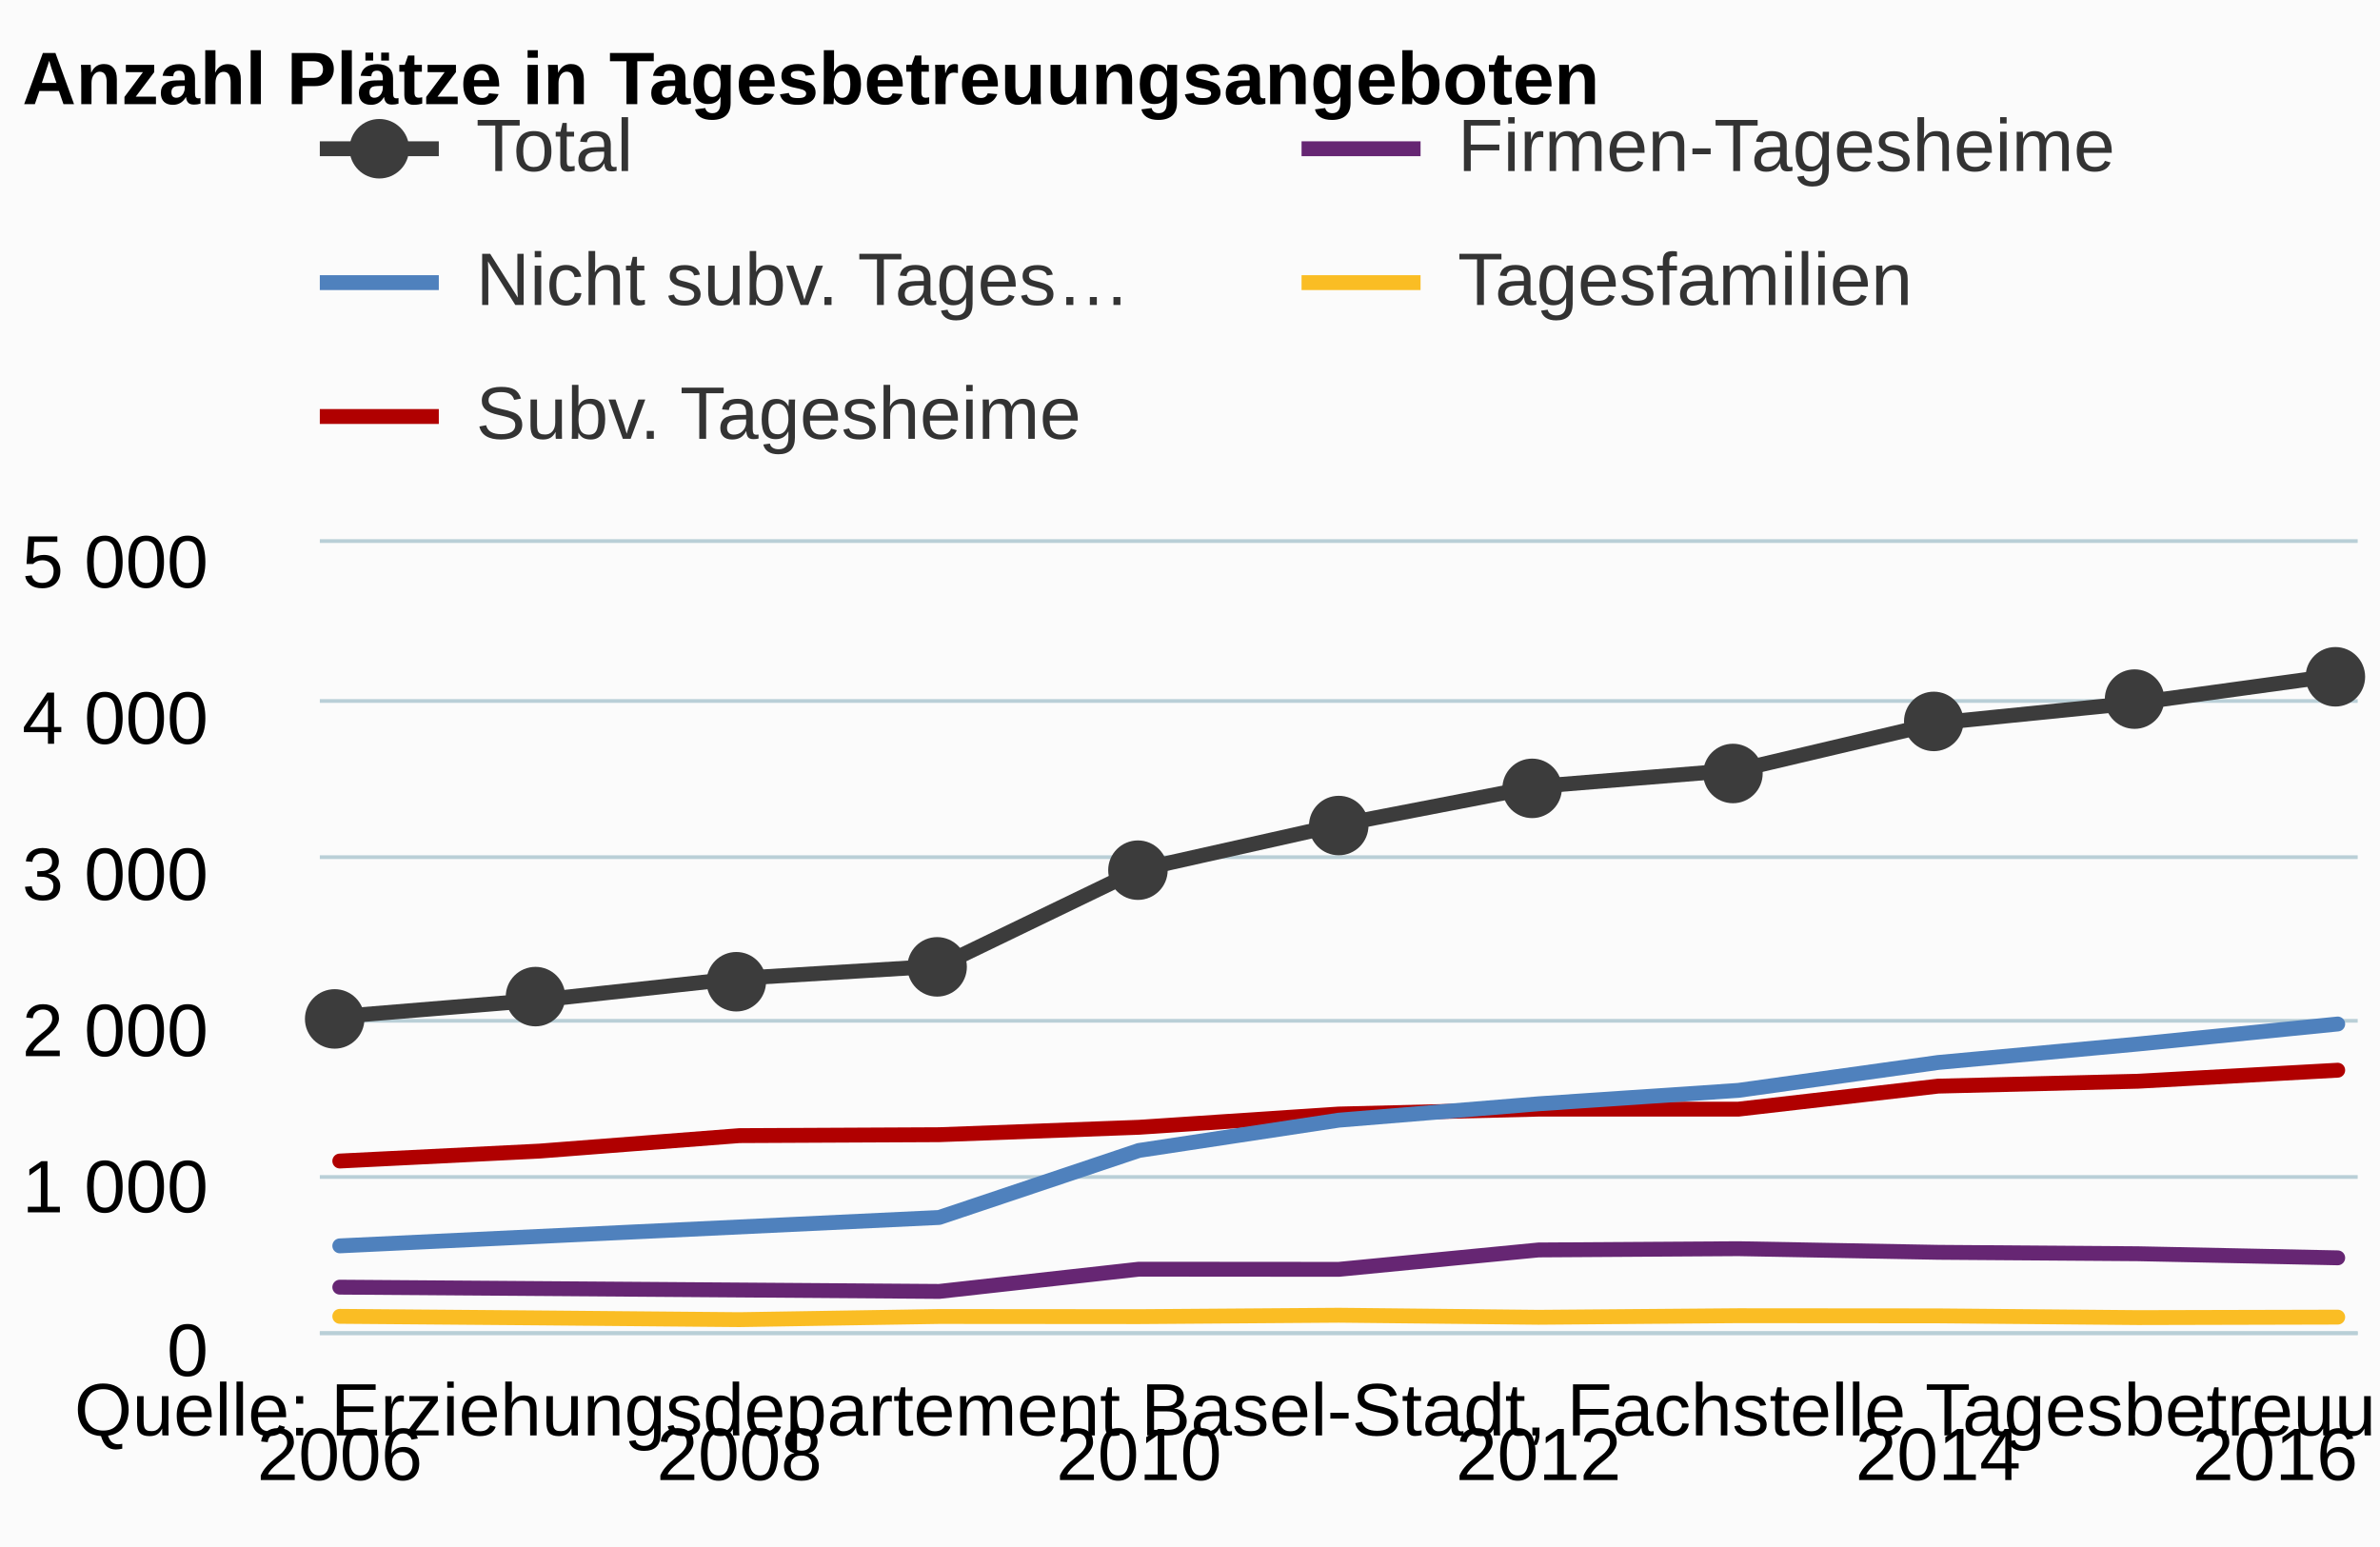
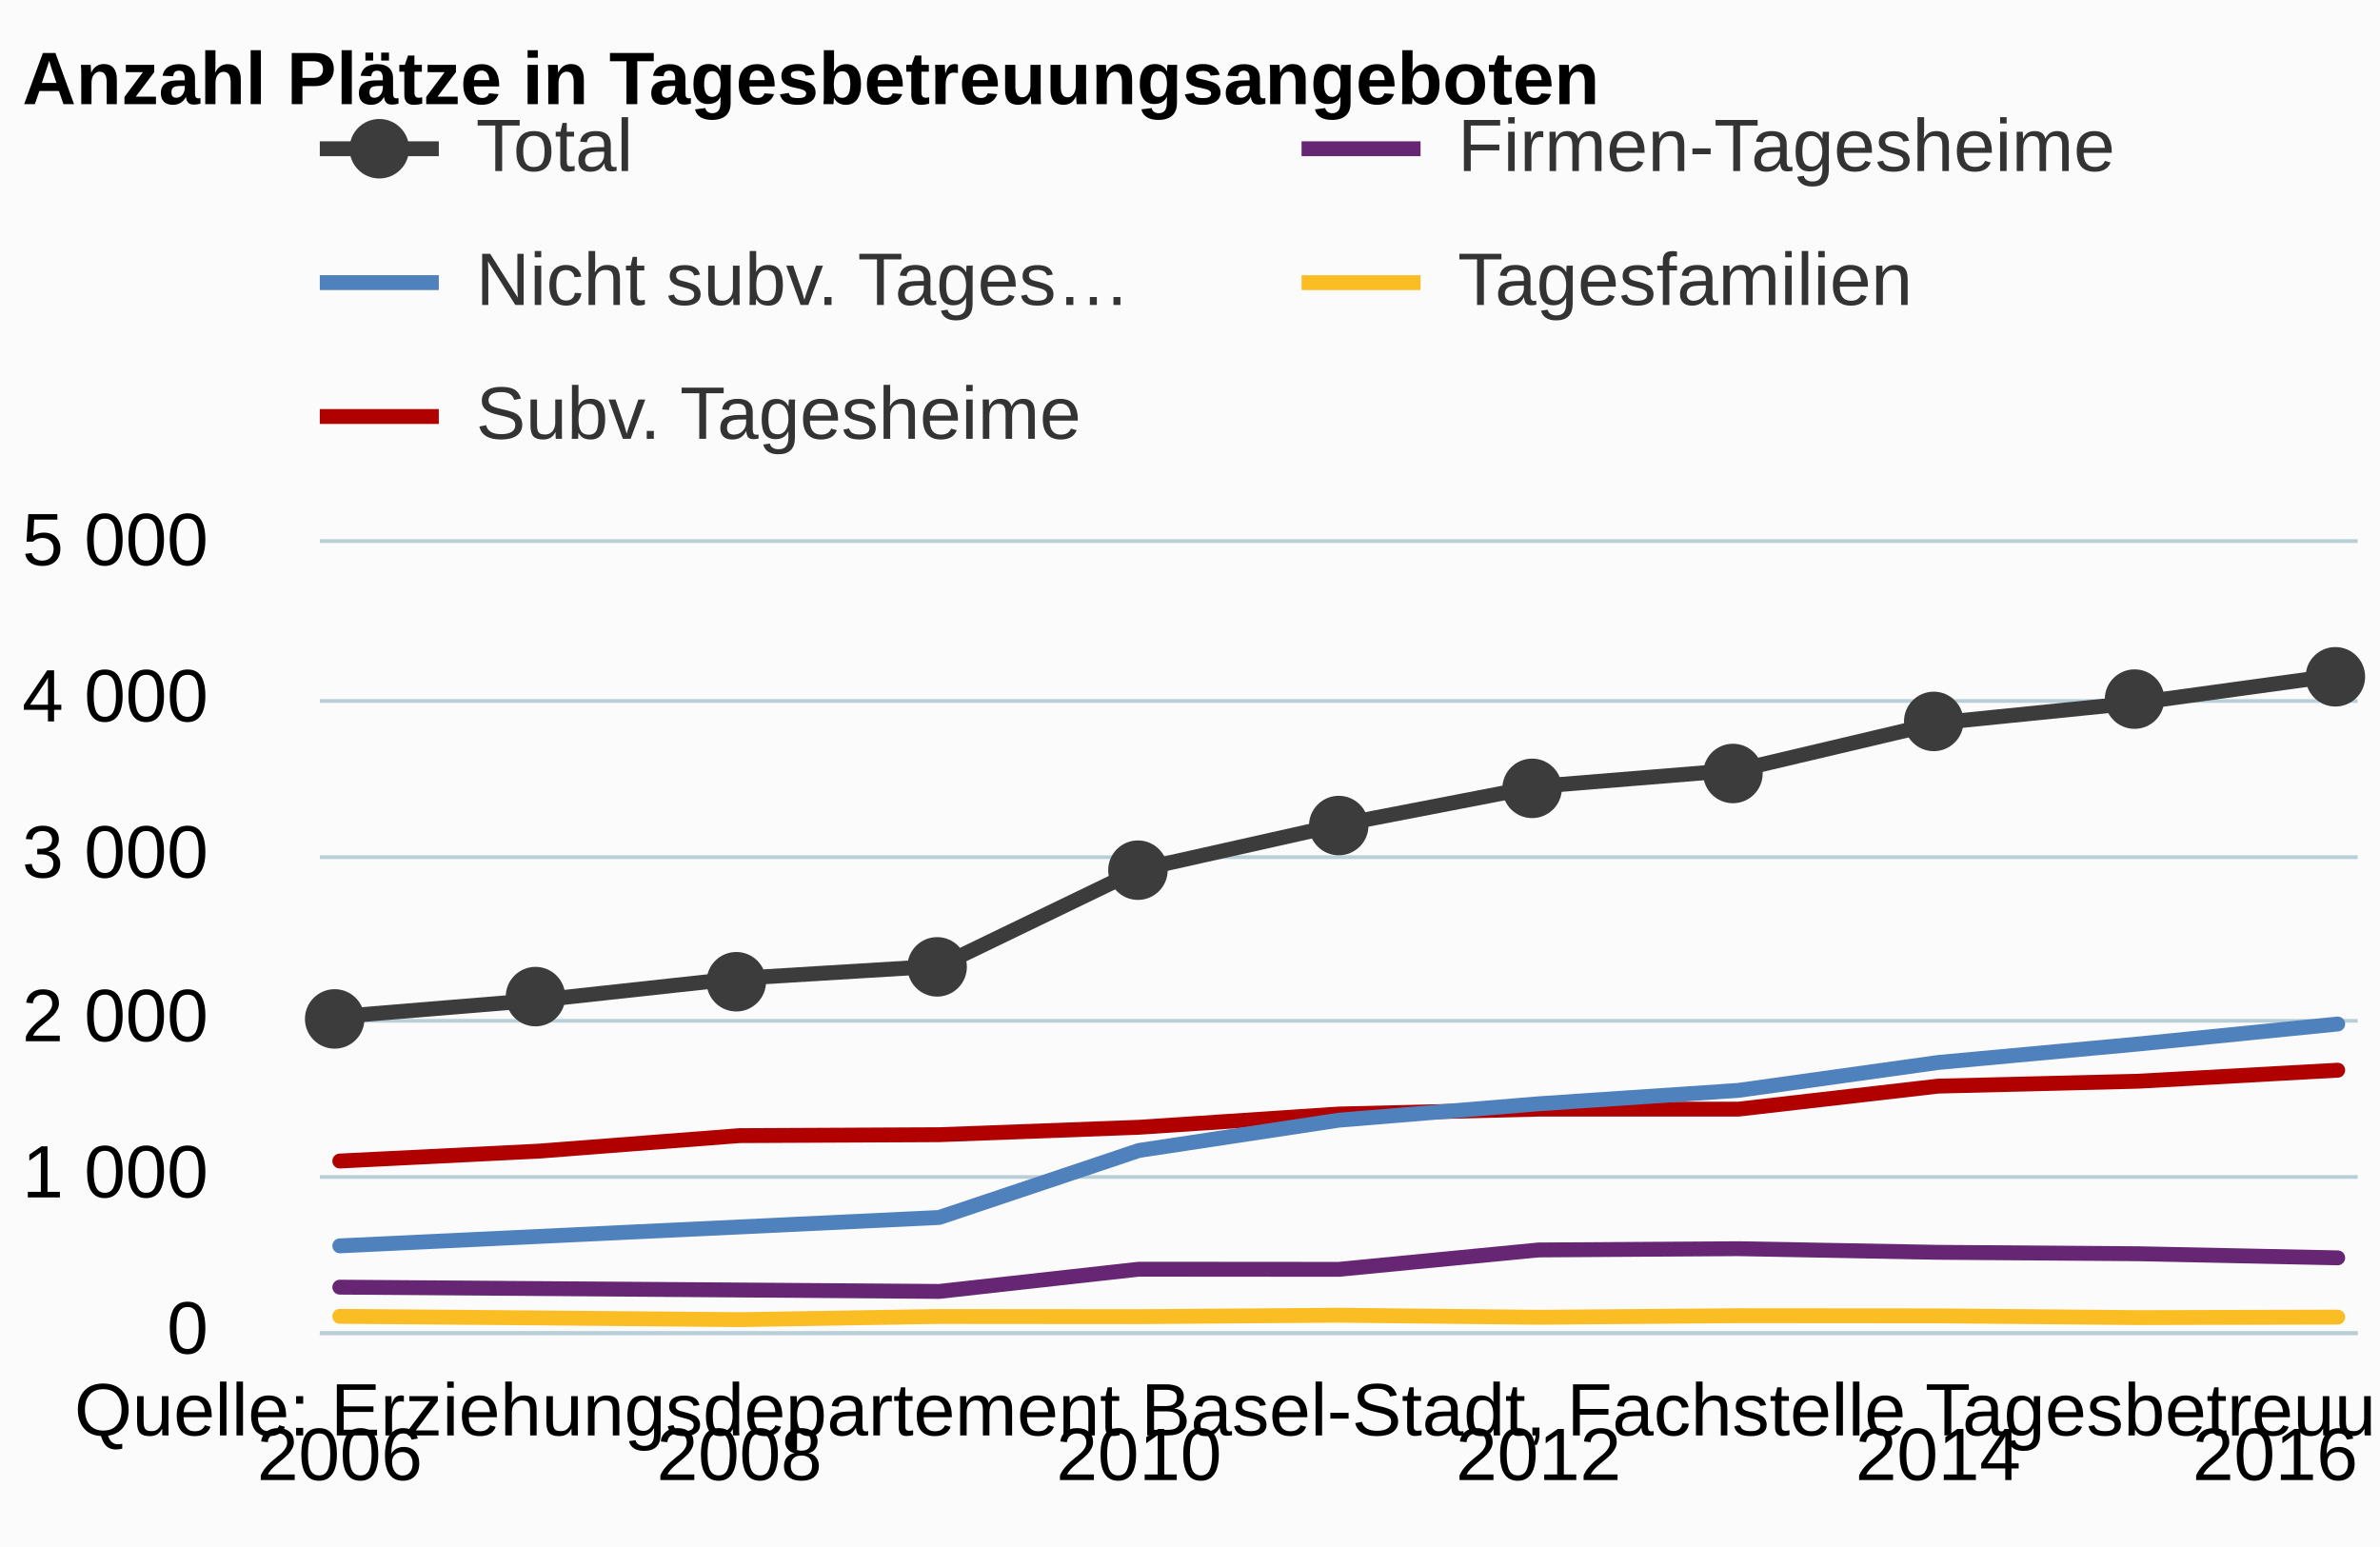
<svg xmlns="http://www.w3.org/2000/svg" version="1.1" class="highcharts-root" style="font-family:arial;font-size:12px;" viewBox="0 0 320 208">
  <defs>
    <clipPath>
      <rect x="0" y="0" width="274" height="106" fill="none" />
    </clipPath>
    <clipPath id="a">
      <rect x="0" y="0" width="274" height="106" fill="none" />
    </clipPath>
  </defs>
  <rect fill="#fbfbfb" class="highcharts-background" x="0" y="0" width="320" height="208" rx="0" ry="0" />
  <rect fill="none" class="highcharts-plot-background" x="43" y="73" width="274" height="106" />
  <g class="highcharts-pane-group" />
  <g class="highcharts-grid highcharts-xaxis-grid ">
    <path fill="none" class="highcharts-grid-line" d="M 45.5 73 L 45.5 179" opacity="1" />
    <path fill="none" class="highcharts-grid-line" d="M 98.5 73 L 98.5 179" opacity="1" />
    <path fill="none" class="highcharts-grid-line" d="M 152.5 73 L 152.5 179" opacity="1" />
    <path fill="none" class="highcharts-grid-line" d="M 206.5 73 L 206.5 179" opacity="1" />
    <path fill="none" class="highcharts-grid-line" d="M 260.5 73 L 260.5 179" opacity="1" />
    <path fill="none" class="highcharts-grid-line" d="M 313.5 73 L 313.5 179" opacity="1" />
  </g>
  <g class="highcharts-grid highcharts-yaxis-grid ">
    <path fill="none" stroke="#B9CFD7" stroke-width="0.5" class="highcharts-grid-line" d="M 43 179.25 L 317 179.25" opacity="1" />
    <path fill="none" stroke="#B9CFD7" stroke-width="0.5" class="highcharts-grid-line" d="M 43 158.25 L 317 158.25" opacity="1" />
    <path fill="none" stroke="#B9CFD7" stroke-width="0.5" class="highcharts-grid-line" d="M 43 137.25 L 317 137.25" opacity="1" />
    <path fill="none" stroke="#B9CFD7" stroke-width="0.5" class="highcharts-grid-line" d="M 43 115.25 L 317 115.25" opacity="1" />
    <path fill="none" stroke="#B9CFD7" stroke-width="0.5" class="highcharts-grid-line" d="M 43 94.25 L 317 94.25" opacity="1" />
    <path fill="none" stroke="#B9CFD7" stroke-width="0.5" class="highcharts-grid-line" d="M 43 72.75 L 317 72.75" opacity="1" />
  </g>
  <rect fill="none" class="highcharts-plot-border" x="43" y="73" width="274" height="106" />
  <g class="highcharts-axis highcharts-xaxis ">
    <path fill="none" class="highcharts-axis-line" stroke="#B9CFD7" stroke-width="0.5" d="M 43 179.25 L 317 179.25" />
  </g>
  <g class="highcharts-axis highcharts-yaxis ">
    <path fill="none" class="highcharts-axis-line" d="M 43 73 L 43 179" />
  </g>
  <g class="highcharts-series-group">
    <g class="highcharts-series highcharts-series-0 highcharts-line-series highcharts-color-undefined " transform="translate(43,73) scale(1 1)" clip-path="url(#a)">
      <path fill="none" d="M 2.686 83.104 L 29.549 81.768 L 56.412 79.691 L 83.275 79.564 L 110.137 78.567 L 137 76.786 L 163.863 76.129 L 190.725 76.129 L 217.588 73.034 L 244.451 72.377 L 271.314 70.893" class="highcharts-graph" stroke="#B00000" stroke-width="2" stroke-linejoin="round" stroke-linecap="round" />
    </g>
    <g class="highcharts-markers highcharts-series-0 highcharts-line-series highcharts-color-undefined " transform="translate(43,73) scale(1 1)" clip-path="none" />
    <g class="highcharts-series highcharts-series-1 highcharts-line-series highcharts-color-undefined " transform="translate(43,73) scale(1 1)" clip-path="url(#a)">
      <path fill="none" d="M 2.686 94.51 L 29.549 93.238 L 56.412 91.966 L 83.275 90.694 L 110.137 81.684 L 137 77.613 L 163.863 75.408 L 190.725 73.606 L 217.588 69.854 L 244.451 67.374 L 271.314 64.681" class="highcharts-graph" stroke="#4f81bd" stroke-width="2" stroke-linejoin="round" stroke-linecap="round" />
    </g>
    <g class="highcharts-markers highcharts-series-1 highcharts-line-series highcharts-color-undefined " transform="translate(43,73) scale(1 1)" clip-path="none" />
    <g class="highcharts-series highcharts-series-2 highcharts-line-series highcharts-color-undefined " transform="translate(43,73) scale(1 1)" clip-path="url(#a)">
      <path fill="none" d="M 2.686 100.064 L 29.549 100.255 L 56.412 100.446 L 83.275 100.636 L 110.137 97.647 L 137 97.668 L 163.863 95.061 L 190.725 94.891 L 217.588 95.379 L 244.451 95.57 L 271.314 96.121" class="highcharts-graph" stroke="#662673" stroke-width="2" stroke-linejoin="round" stroke-linecap="round" />
    </g>
    <g class="highcharts-markers highcharts-series-2 highcharts-line-series highcharts-color-undefined " transform="translate(43,73) scale(1 1)" clip-path="none" />
    <g class="highcharts-series highcharts-series-3 highcharts-line-series highcharts-color-undefined " transform="translate(43,73) scale(1 1)" clip-path="url(#a)">
      <path fill="none" d="M 2.686 103.986 L 29.549 104.198 L 56.412 104.431 L 83.275 104.007 L 110.137 104.028 L 137 103.838 L 163.863 104.113 L 190.725 103.901 L 217.588 103.922 L 244.451 104.156 L 271.314 104.092" class="highcharts-graph" stroke="#FABD24" stroke-width="2" stroke-linejoin="round" stroke-linecap="round" />
    </g>
    <g class="highcharts-markers highcharts-series-3 highcharts-line-series highcharts-color-undefined " transform="translate(43,73) scale(1 1)" clip-path="none" />
    <g class="highcharts-series highcharts-series-4 highcharts-line-series highcharts-color-undefined " transform="translate(43,73) scale(1 1)" clip-path="url(#a)">
      <path fill="none" d="M 2.686 63.664 L 29.549 61.459 L 56.412 58.533 L 83.275 56.901 L 110.137 43.926 L 137 37.906 L 163.863 32.712 L 190.725 30.528 L 217.588 24.189 L 244.451 21.476 L 271.314 17.787" class="highcharts-graph" stroke="#3C3C3C" stroke-width="2" stroke-linejoin="round" stroke-linecap="round" />
    </g>
    <g class="highcharts-markers highcharts-series-4 highcharts-line-series highcharts-color-undefined " transform="translate(43,73) scale(1 1)" clip-path="none">
      <path fill="#3C3C3C" d="M 6 64 A 4 4 0 1 1 6 63.996 Z" class="highcharts-point" />
      <path fill="#3C3C3C" d="M 33 61 A 4 4 0 1 1 33 60.996 Z" class="highcharts-point" />
      <path fill="#3C3C3C" d="M 60 59 A 4 4 0 1 1 60 58.996 Z" class="highcharts-point" />
      <path fill="#3C3C3C" d="M 87 57 A 4 4 0 1 1 87 56.996 Z" class="highcharts-point" />
      <path fill="#3C3C3C" d="M 114 44 A 4 4 0 1 1 114 43.996 Z" class="highcharts-point" />
      <path fill="#3C3C3C" d="M 141 38 A 4 4 0 1 1 141 37.996 Z" class="highcharts-point" />
      <path fill="#3C3C3C" d="M 167 33 A 4 4 0 1 1 167 32.996 Z" class="highcharts-point" />
      <path fill="#3C3C3C" d="M 194 31 A 4 4 0 1 1 194 30.996 Z" class="highcharts-point" />
      <path fill="#3C3C3C" d="M 221 24 A 4 4 0 1 1 221 23.996 Z" class="highcharts-point" />
      <path fill="#3C3C3C" d="M 248 21 A 4 4 0 1 1 248 20.996 Z" class="highcharts-point" />
      <path fill="#3C3C3C" d="M 275 18 A 4 4 0 1 1 275 17.996 Z" class="highcharts-point" />
    </g>
  </g>
  <text x="3" text-anchor="start" class="highcharts-title" style="color:#000000;font-size:10px;font-weight:bold;fill:#000000;" y="14">
    <tspan>Anzahl Plätze in Tagesbetreuungsangeboten</tspan>
  </text>
  <g class="highcharts-legend" transform="translate(35,7)">
    <rect fill="none" class="highcharts-legend-box" rx="0" ry="0" x="0" y="0" width="260" height="65" visibility="visible" />
    <g>
      <g>
        <g class="highcharts-legend-item highcharts-line-series highcharts-color-undefined highcharts-series-4" transform="translate(8,3)">
          <path fill="none" d="M 0 10 L 16 10" class="highcharts-graph" stroke="#3C3C3C" stroke-width="2" />
          <path fill="#3C3C3C" d="M 12 10 A 4 4 0 1 1 12 9.996 Z" class="highcharts-point" />
          <text x="21" style="color:#333333;font-size:10px;font-weight:normal;cursor:pointer;fill:#333333;" text-anchor="start" y="13">
            <tspan>Total</tspan>
          </text>
        </g>
        <g class="highcharts-legend-item highcharts-line-series highcharts-color-undefined highcharts-series-2" transform="translate(140,3)">
          <path fill="none" d="M 0 10 L 16 10" class="highcharts-graph" stroke="#662673" stroke-width="2" />
          <text x="21" y="13" style="color:#333333;font-size:10px;font-weight:normal;cursor:pointer;fill:#333333;" text-anchor="start">
            <tspan>Firmen-Tagesheime</tspan>
          </text>
        </g>
        <g class="highcharts-legend-item highcharts-line-series highcharts-color-undefined highcharts-series-1" transform="translate(8,21)">
          <path fill="none" d="M 0 10 L 16 10" class="highcharts-graph" stroke="#4f81bd" stroke-width="2" />
          <text x="21" y="13" style="color:#333333;font-size:10px;font-weight:normal;cursor:pointer;fill:#333333;" text-anchor="start">
            <tspan>Nicht subv. Tages…</tspan>
          </text>
        </g>
        <g class="highcharts-legend-item highcharts-line-series highcharts-color-undefined highcharts-series-3" transform="translate(140,21)">
          <path fill="none" d="M 0 10 L 16 10" class="highcharts-graph" stroke="#FABD24" stroke-width="2" />
          <text x="21" y="13" style="color:#333333;font-size:10px;font-weight:normal;cursor:pointer;fill:#333333;" text-anchor="start">
            <tspan>Tagesfamilien</tspan>
          </text>
        </g>
        <g class="highcharts-legend-item highcharts-line-series highcharts-color-undefined highcharts-series-0" transform="translate(8,39)">
          <path fill="none" d="M 0 10 L 16 10" class="highcharts-graph" stroke="#B00000" stroke-width="2" />
          <text x="21" y="13" style="color:#333333;font-size:10px;font-weight:normal;cursor:pointer;fill:#333333;" text-anchor="start">
            <tspan>Subv. Tagesheime</tspan>
          </text>
        </g>
      </g>
    </g>
  </g>
  <g class="highcharts-axis-labels highcharts-xaxis-labels ">
    <text x="45.686" style="color:#000000;cursor:default;font-size:10;fill:#000000;" text-anchor="middle" transform="translate(0,0)" y="199" opacity="1">
      2006
    </text>
    <text x="99.412" style="color:#000000;cursor:default;font-size:10;fill:#000000;" text-anchor="middle" transform="translate(0,0)" y="199" opacity="1">
      2008
    </text>
    <text x="153.137" style="color:#000000;cursor:default;font-size:10;fill:#000000;" text-anchor="middle" transform="translate(0,0)" y="199" opacity="1">
      2010
    </text>
    <text x="206.863" style="color:#000000;cursor:default;font-size:10;fill:#000000;" text-anchor="middle" transform="translate(0,0)" y="199" opacity="1">
      2012
    </text>
    <text x="260.588" style="color:#000000;cursor:default;font-size:10;fill:#000000;" text-anchor="middle" transform="translate(0,0)" y="199" opacity="1">
      2014
    </text>
    <text x="305.906" style="color:#000000;cursor:default;font-size:10;fill:#000000;" text-anchor="middle" transform="translate(0,0)" y="199" opacity="1">
      2016
    </text>
  </g>
  <g class="highcharts-axis-labels highcharts-yaxis-labels ">
-     <text x="28" style="color:#000000;cursor:default;font-size:10;fill:#000000;" text-anchor="end" transform="translate(0,0)" y="185" opacity="1">
+     <text x="28" style="color:#000000;cursor:default;font-size:10;fill:#000000;" text-anchor="end" transform="translate(0,0)" y="182" opacity="1">
      <tspan>0</tspan>
    </text>
-     <text x="28" style="color:#000000;cursor:default;font-size:10;fill:#000000;" text-anchor="end" transform="translate(0,0)" y="163" opacity="1">
+     <text x="28" style="color:#000000;cursor:default;font-size:10;fill:#000000;" text-anchor="end" transform="translate(0,0)" y="161" opacity="1">
      <tspan>1 000</tspan>
    </text>
-     <text x="28" style="color:#000000;cursor:default;font-size:10;fill:#000000;" text-anchor="end" transform="translate(0,0)" y="142" opacity="1">
+     <text x="28" style="color:#000000;cursor:default;font-size:10;fill:#000000;" text-anchor="end" transform="translate(0,0)" y="140" opacity="1">
      <tspan>2 000</tspan>
    </text>
-     <text x="28" style="color:#000000;cursor:default;font-size:10;fill:#000000;" text-anchor="end" transform="translate(0,0)" y="121" opacity="1">
+     <text x="28" style="color:#000000;cursor:default;font-size:10;fill:#000000;" text-anchor="end" transform="translate(0,0)" y="118" opacity="1">
      <tspan>3 000</tspan>
    </text>
-     <text x="28" style="color:#000000;cursor:default;font-size:10;fill:#000000;" text-anchor="end" transform="translate(0,0)" y="100" opacity="1">
+     <text x="28" style="color:#000000;cursor:default;font-size:10;fill:#000000;" text-anchor="end" transform="translate(0,0)" y="97" opacity="1">
      <tspan>4 000</tspan>
    </text>
-     <text x="28" style="color:#000000;cursor:default;font-size:10;fill:#000000;" text-anchor="end" transform="translate(0,0)" y="79" opacity="1">
+     <text x="28" style="color:#000000;cursor:default;font-size:10;fill:#000000;" text-anchor="end" transform="translate(0,0)" y="76" opacity="1">
      <tspan>5 000</tspan>
    </text>
  </g>
  <text x="10" class="highcharts-credits" text-anchor="start" style="cursor:default;color:#000000;font-size:10px;fill:#000000;" y="193">
    <tspan>Quelle: Erziehungsdepartement Basel-Stadt, Fachstelle Tagesbetreuung</tspan>
  </text>
</svg>
